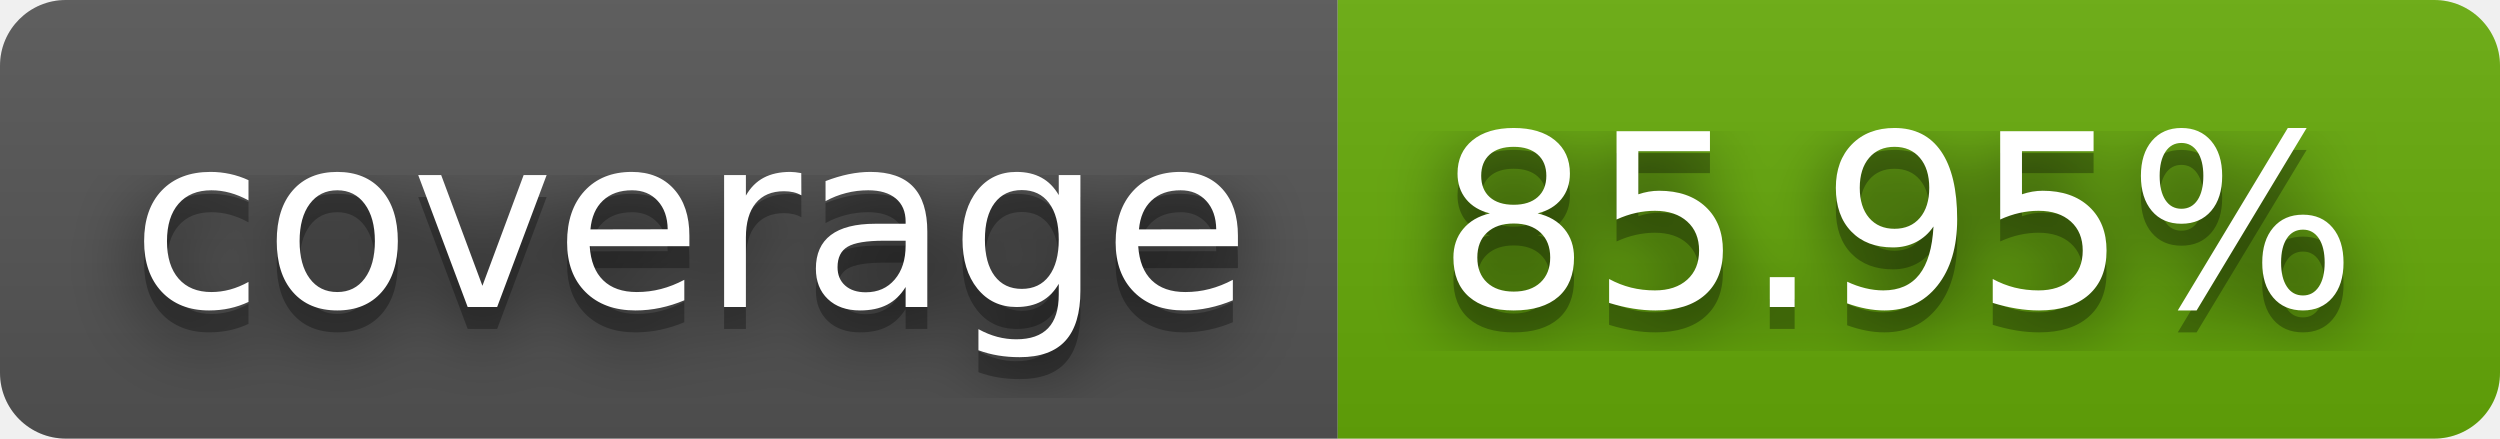
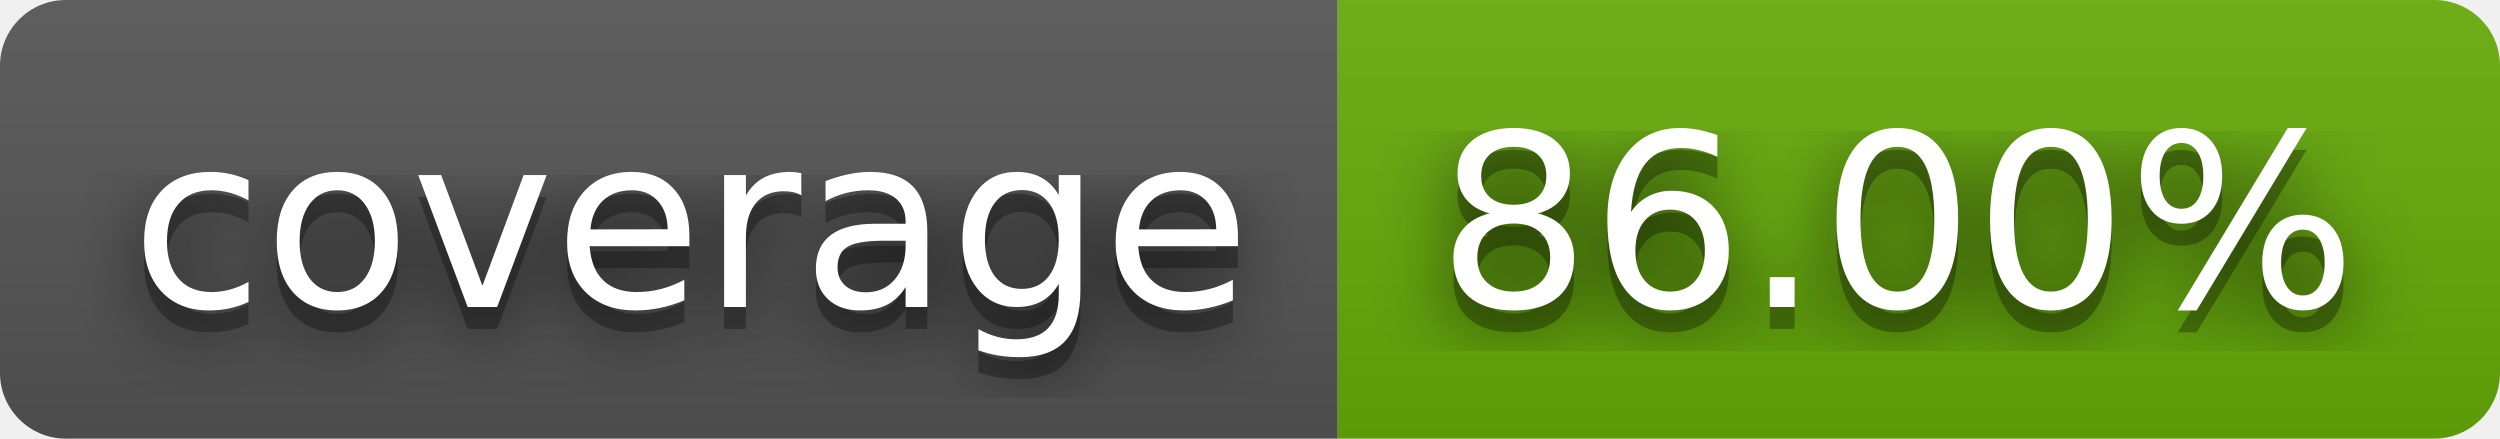
- <svg xmlns="http://www.w3.org/2000/svg" width="114" height="20" role="img" aria-label="coverage: 85.95%">
+ <svg xmlns="http://www.w3.org/2000/svg" width="114" height="20" role="img" aria-label="coverage: 86.00%">
  <filter id="blur">
    <feGaussianBlur stdDeviation="16" />
  </filter>
  <linearGradient id="s" x2="0" y2="100%">
    <stop offset="0" stop-color="#bbb" stop-opacity=".1" />
    <stop offset="1" stop-opacity=".1" />
  </linearGradient>
  <clipPath id="r">
    <rect width="114" height="20" rx="3" />
  </clipPath>
  <g clip-path="url(#r)">
    <rect width="61" height="20" fill="#555" />
    <rect x="61" width="53" height="20" fill="#67ac09" />
    <rect width="114" height="20" fill="url(#s)" />
  </g>
  <g fill="#fff" text-anchor="middle" font-family="Verdana,Geneva,DejaVu Sans,sans-serif" text-rendering="geometricPrecision" font-size="110">
    <g transform="scale(.1)">
      <g aria-hidden="true" fill="#010101">
        <text x="315" y="150" fill-opacity=".8" filter="url(#blur)" textLength="510">coverage</text>
        <text x="315" y="150" fill-opacity=".3" textLength="510">coverage</text>
      </g>
      <text x="315" y="140" textLength="510">coverage</text>
    </g>
    <g transform="scale(.1)">
      <g aria-hidden="true" fill="#010101">
-         <text x="865" y="150" fill-opacity=".8" filter="url(#blur)" textLength="430">85.95%</text>
-         <text x="865" y="150" fill-opacity=".3" textLength="430">85.95%</text>
+         <text x="865" y="150" fill-opacity=".8" filter="url(#blur)" textLength="430">86.00%</text>
+         <text x="865" y="150" fill-opacity=".3" textLength="430">86.00%</text>
      </g>
-       <text x="865" y="140" textLength="430">85.95%</text>
+       <text x="865" y="140" textLength="430">86.00%</text>
    </g>
  </g>
</svg>
